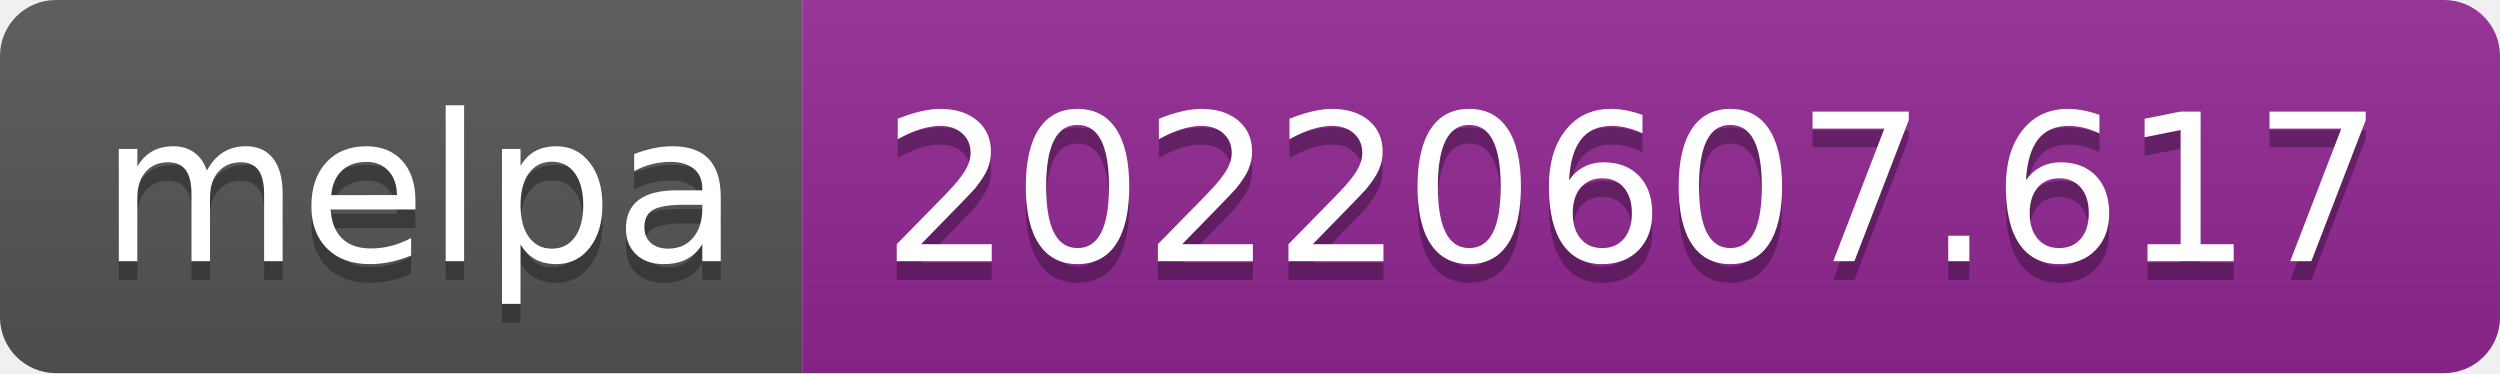
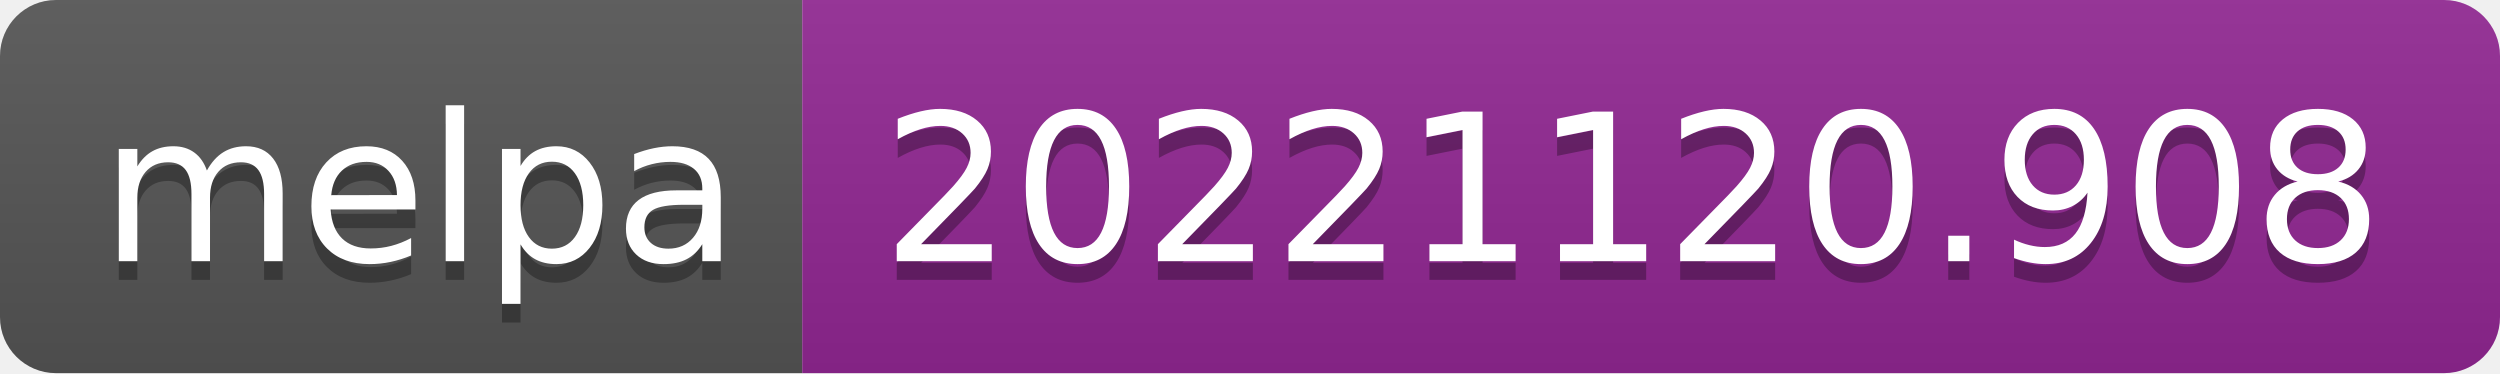
- <svg xmlns="http://www.w3.org/2000/svg" width="134" height="20" role="img" aria-label="melpa: 20220607.617">
+ <svg xmlns="http://www.w3.org/2000/svg" width="134" height="20" role="img" aria-label="melpa: 20221120.908">
  <linearGradient id="s" x2="0" y2="100%">
    <stop offset="0" stop-color="#bbb" stop-opacity=".1" />
    <stop offset="1" stop-opacity=".1" />
  </linearGradient>
  <clipPath id="r">
    <rect width="134" height="20" rx="3" fill="#fff" />
  </clipPath>
  <g clip-path="url(#r)">
    <rect width="43" height="20" fill="#555" />
    <rect x="43" width="91" height="20" fill="#922793" />
    <rect width="134" height="20" fill="url(#s)" />
  </g>
  <g fill="#fff" text-anchor="middle" font-family="Verdana,Geneva,DejaVu Sans,sans-serif" text-rendering="geometricPrecision" font-size="110">
    <text aria-hidden="true" x="225" y="150" fill="#010101" fill-opacity=".3" transform="scale(.1)" textLength="330">melpa</text>
    <text x="225" y="140" transform="scale(.1)" fill="#fff" textLength="330">melpa</text>
-     <text aria-hidden="true" x="875" y="150" fill="#010101" fill-opacity=".3" transform="scale(.1)" textLength="810">20220607.617</text>
-     <text x="875" y="140" transform="scale(.1)" fill="#fff" textLength="810">20220607.617</text>
+     <text aria-hidden="true" x="875" y="150" fill="#010101" fill-opacity=".3" transform="scale(.1)" textLength="810">20221120.908</text>
+     <text x="875" y="140" transform="scale(.1)" fill="#fff" textLength="810">20221120.908</text>
  </g>
</svg>
